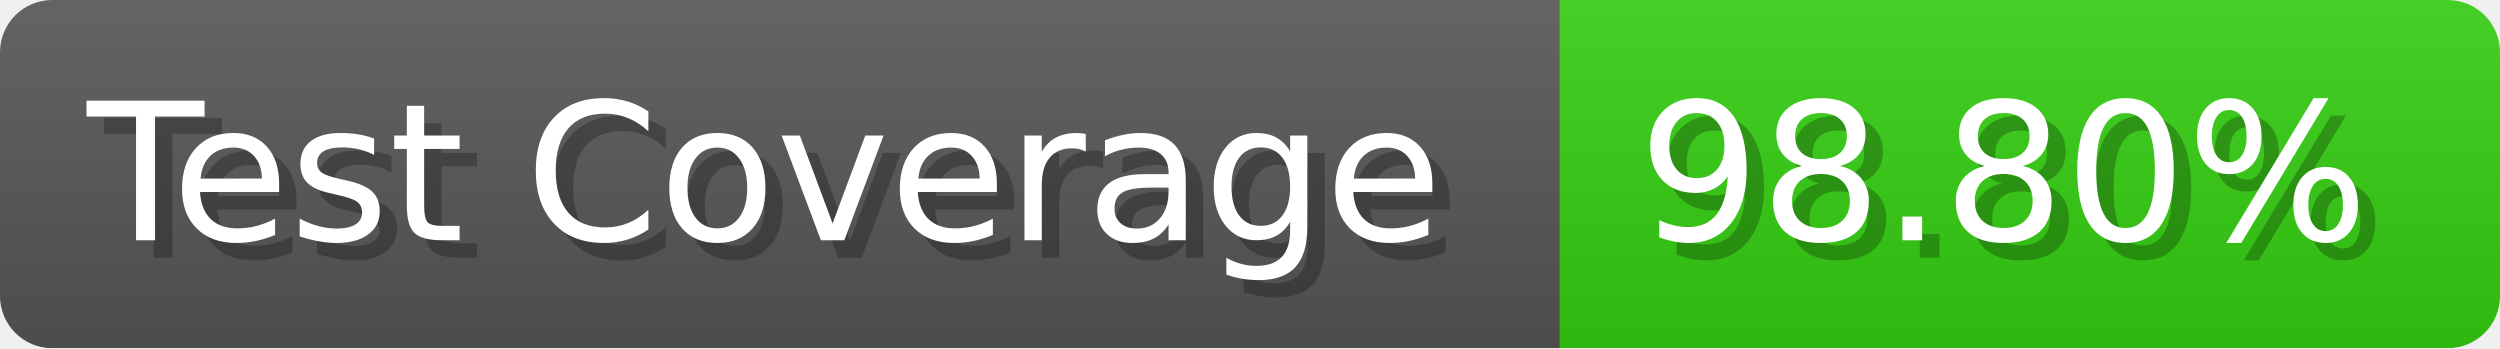
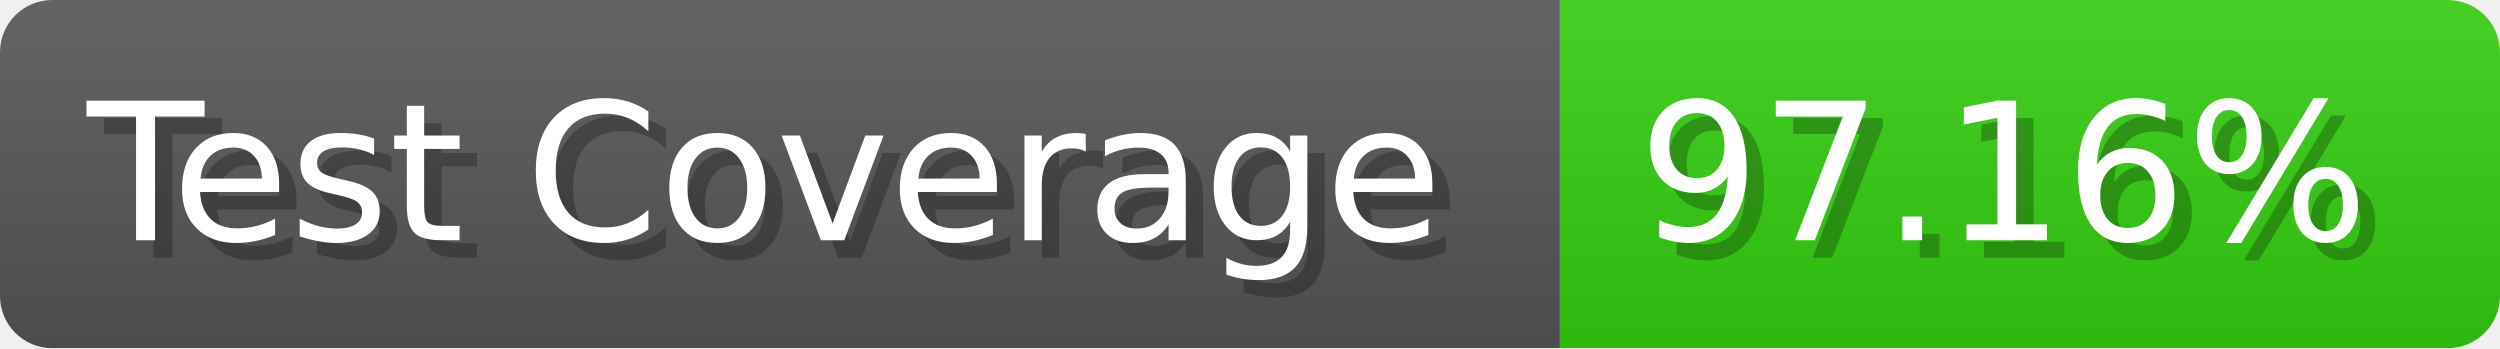
- <svg xmlns="http://www.w3.org/2000/svg" width="143.6" height="20" viewBox="0 0 1436 200" role="img" aria-label="Test Coverage: 98.80%">
+ <svg xmlns="http://www.w3.org/2000/svg" width="143.6" height="20" viewBox="0 0 1436 200" role="img" aria-label="Test Coverage: 97.16%">
  <linearGradient id="a" x2="0" y2="100%">
    <stop offset="0" stop-opacity=".1" stop-color="#EEE" />
    <stop offset="1" stop-opacity=".1" />
  </linearGradient>
  <mask id="m">
    <rect width="1436" height="200" rx="30" fill="#FFF" />
  </mask>
  <g mask="url(#m)">
    <rect width="896" height="200" fill="#555" />
    <rect width="540" height="200" fill="#3C1" x="896" />
    <rect width="1436" height="200" fill="url(#a)" />
  </g>
  <g aria-hidden="true" fill="#fff" text-anchor="start" font-family="Verdana,DejaVu Sans,sans-serif" font-size="110">
    <text x="60" y="148" textLength="796" fill="#000" opacity="0.25">Test Coverage</text>
    <text x="50" y="138" textLength="796">Test Coverage</text>
-     <text x="951" y="148" textLength="440" fill="#000" opacity="0.25">98.80%</text>
-     <text x="941" y="138" textLength="440">98.80%</text>
+     <text x="951" y="148" textLength="440" fill="#000" opacity="0.25">97.16%</text>
+     <text x="941" y="138" textLength="440">97.16%</text>
  </g>
</svg>
